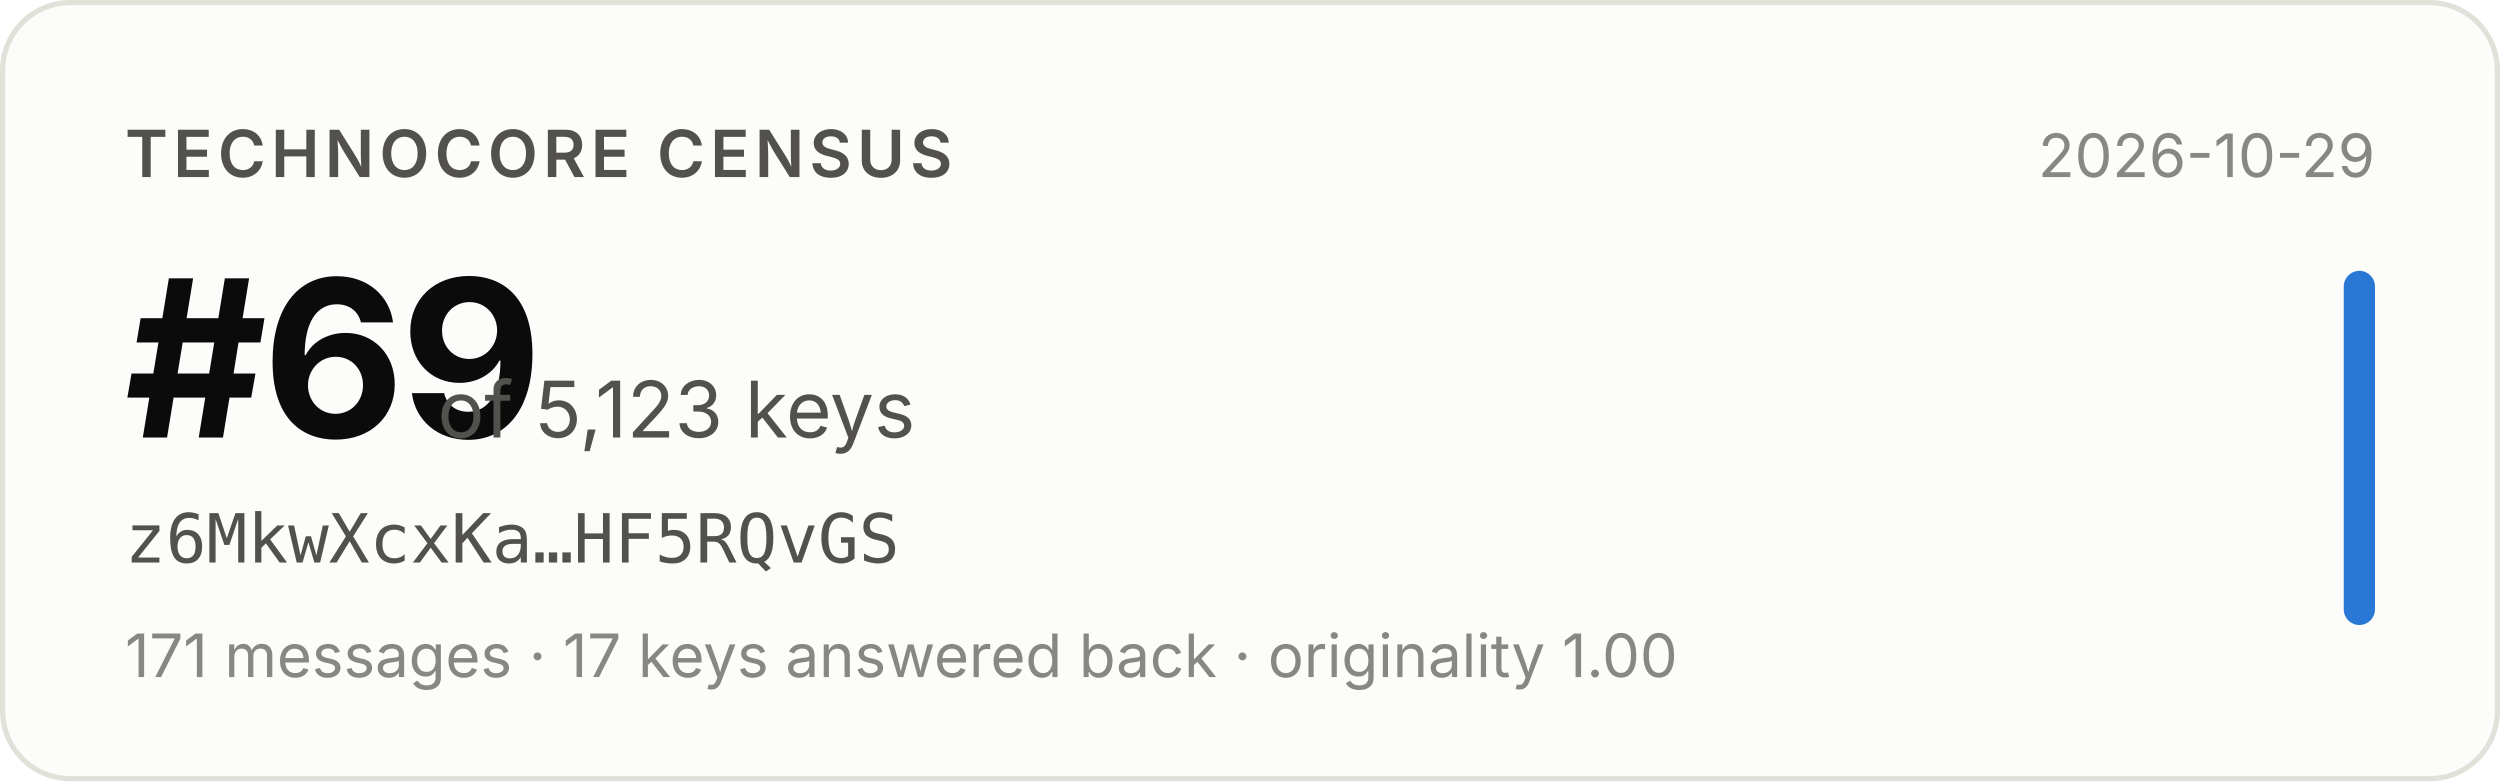
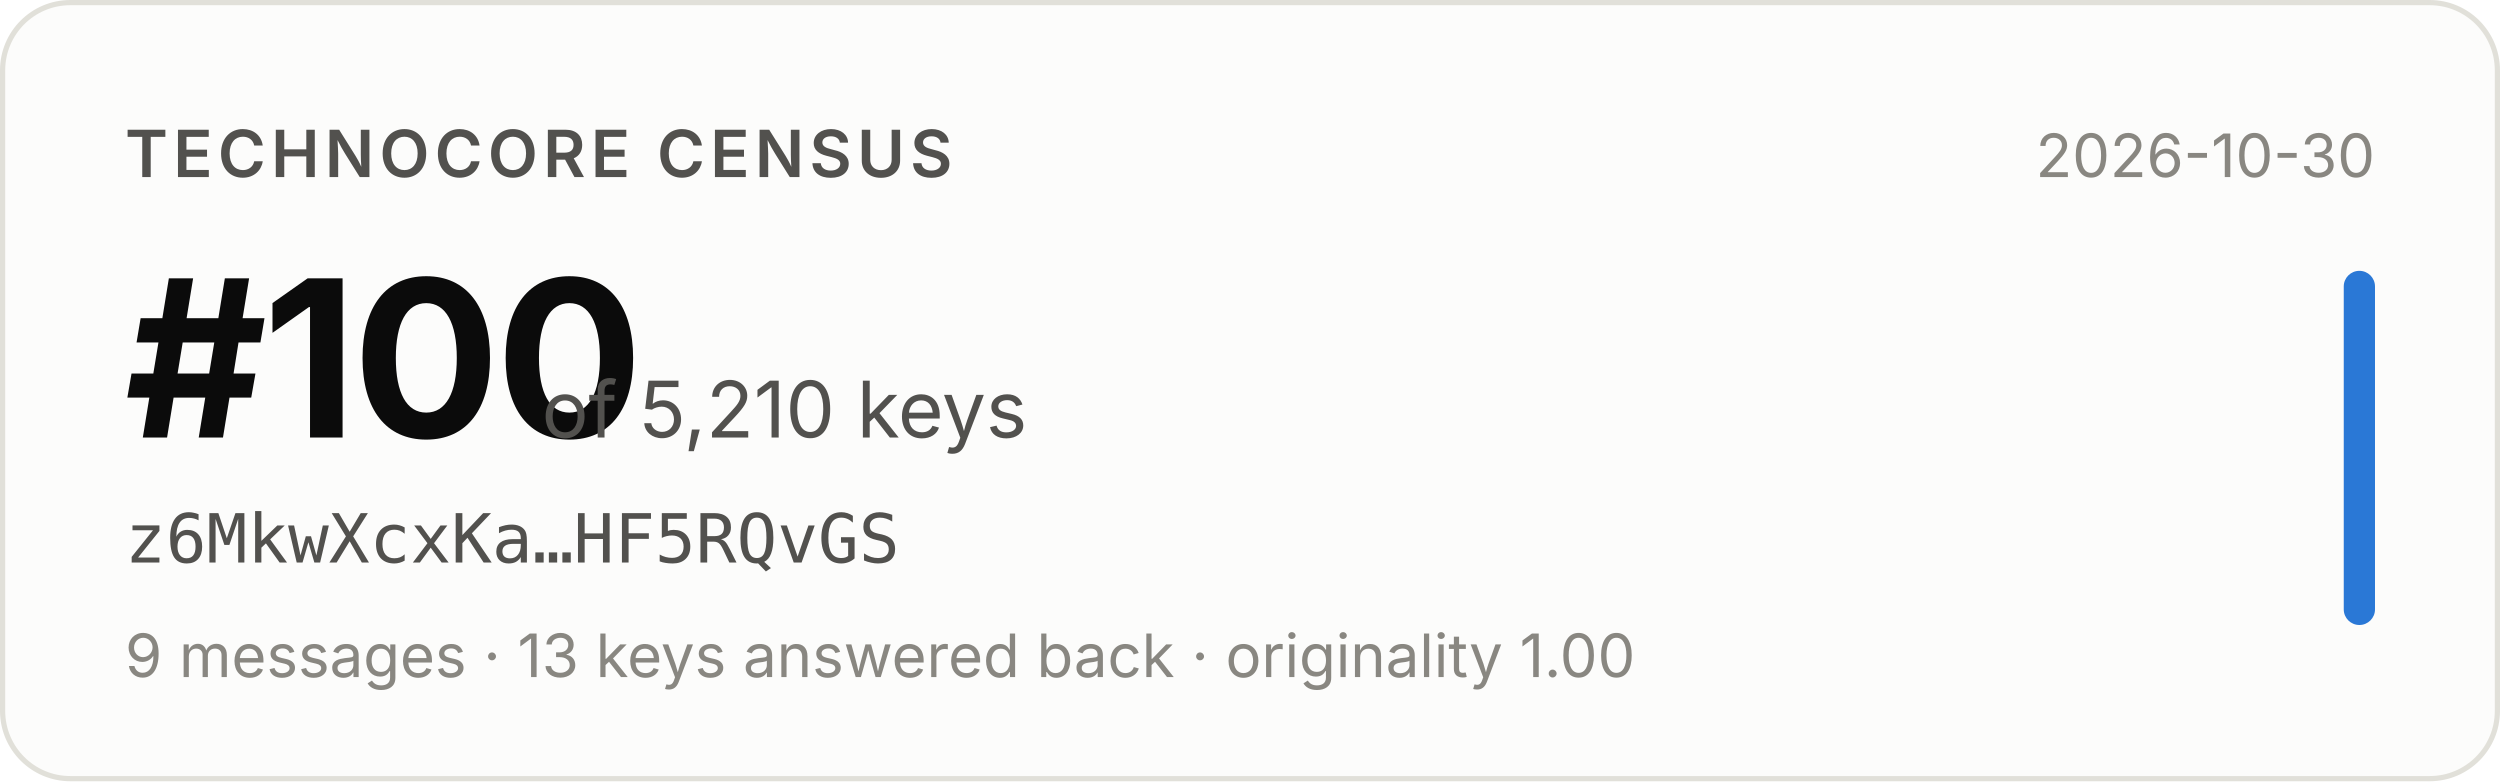
- <svg xmlns="http://www.w3.org/2000/svg" width="480" height="150" viewBox="0 0 480 150" role="img" aria-label="Technocore Census rank #69 of 5,123 keys for z6MkwXcxKa…HF5RQvGS, snapshot 2026-10-29">
+ <svg xmlns="http://www.w3.org/2000/svg" width="480" height="150" viewBox="0 0 480 150" role="img" aria-label="Technocore Census rank #100 of 5,210 keys for z6MkwXcxKa…HF5RQvGS, snapshot 2026-10-30">
  <rect x="0.5" y="0.5" width="479" height="149" rx="13" fill="#fcfcfb" stroke="#e1e0d9" />
  <g font-family="system-ui, -apple-system, 'Segoe UI', sans-serif">
    <text x="24" y="34" font-size="12.5" font-weight="600" fill="#52514e" letter-spacing="0.08em">TECHNOCORE CENSUS</text>
-     <text x="24" y="84" font-size="42" font-weight="650" fill="#0b0b0b" letter-spacing="-0.02em">#69</text>
-     <text x="84" y="84" font-size="15" fill="#52514e">of 5,123 keys</text>
+     <text x="24" y="84" font-size="42" font-weight="650" fill="#0b0b0b" letter-spacing="-0.02em">#100</text>
+     <text x="104" y="84" font-size="15" fill="#52514e">of 5,210 keys</text>
    <text x="24" y="108" font-size="13" fill="#52514e" font-family="ui-monospace, SFMono-Regular, Menlo, monospace">z6MkwXcxKa…HF5RQvGS</text>
-     <text x="24" y="130" font-size="11.5" fill="#898781">171 messages · 17 keys answered back · originality 1.00</text>
-     <text x="456" y="34" font-size="11.5" fill="#898781" text-anchor="end">2026-10-29</text>
+     <text x="24" y="130" font-size="11.5" fill="#898781">9 messages · 13 keys answered back · originality 1.00</text>
+     <text x="456" y="34" font-size="11.5" fill="#898781" text-anchor="end">2026-10-30</text>
    <rect x="450" y="52" width="6" height="68" rx="3" fill="#2a78d6" />
  </g>
</svg>
